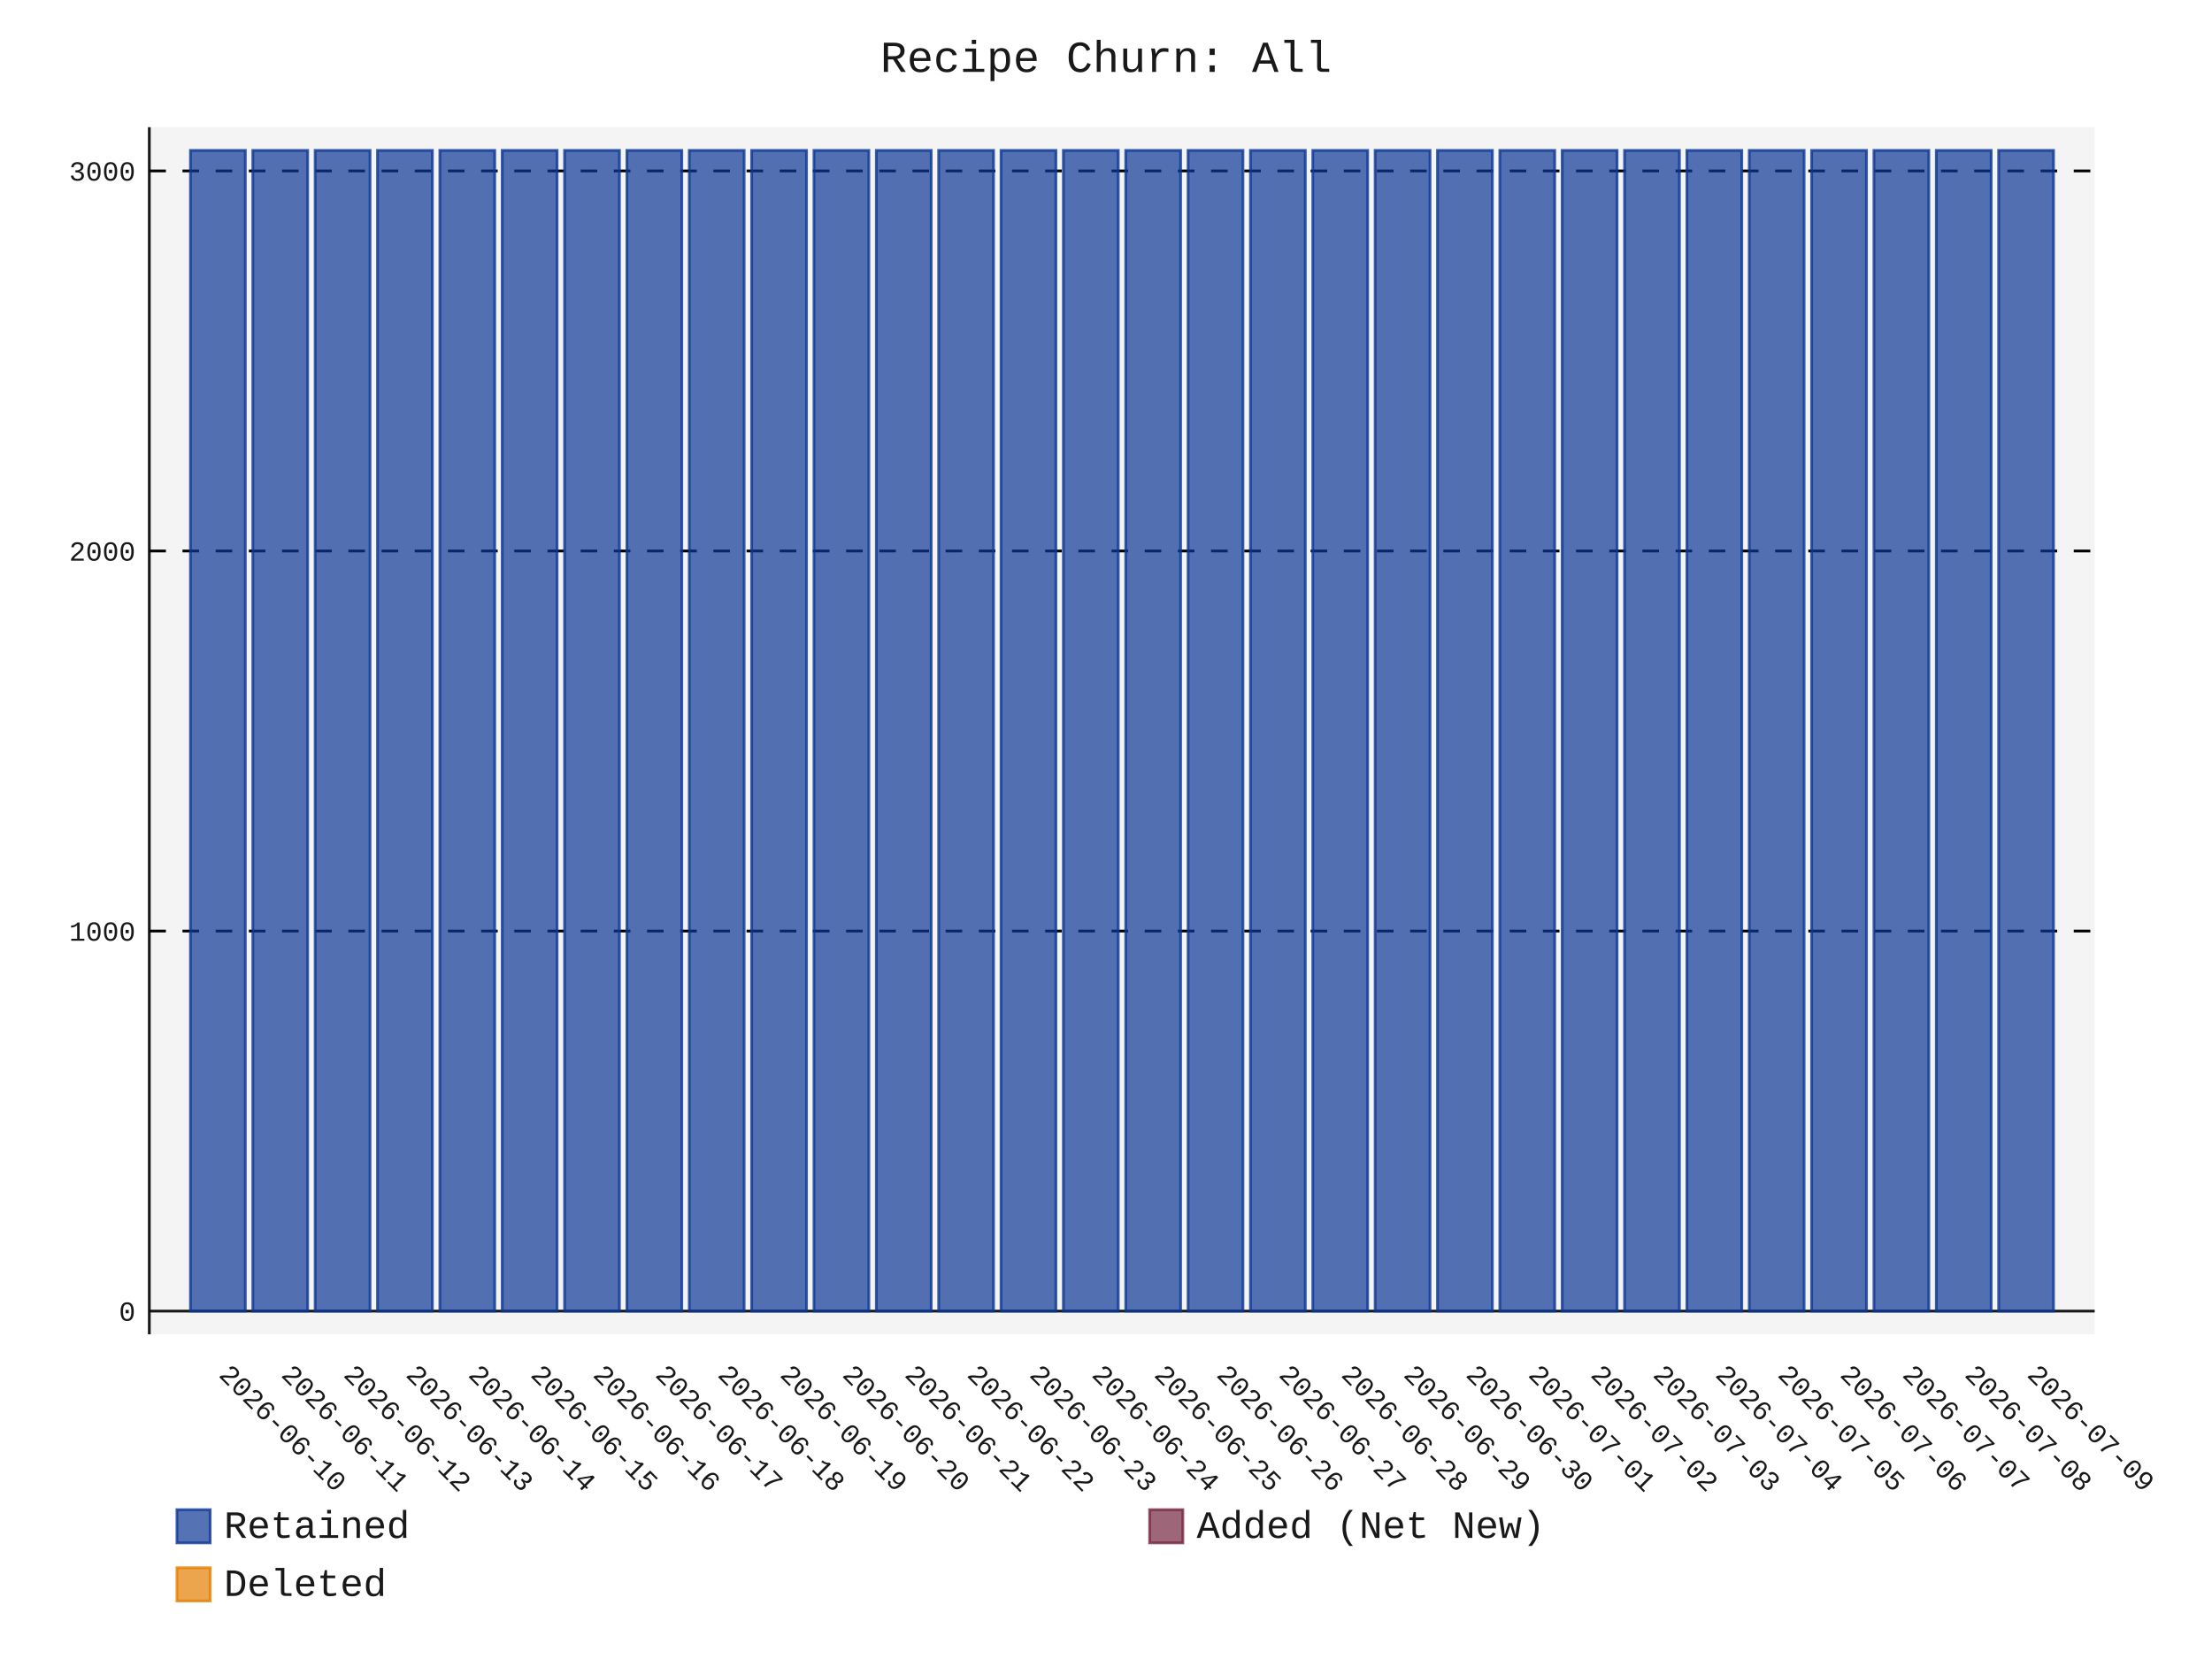
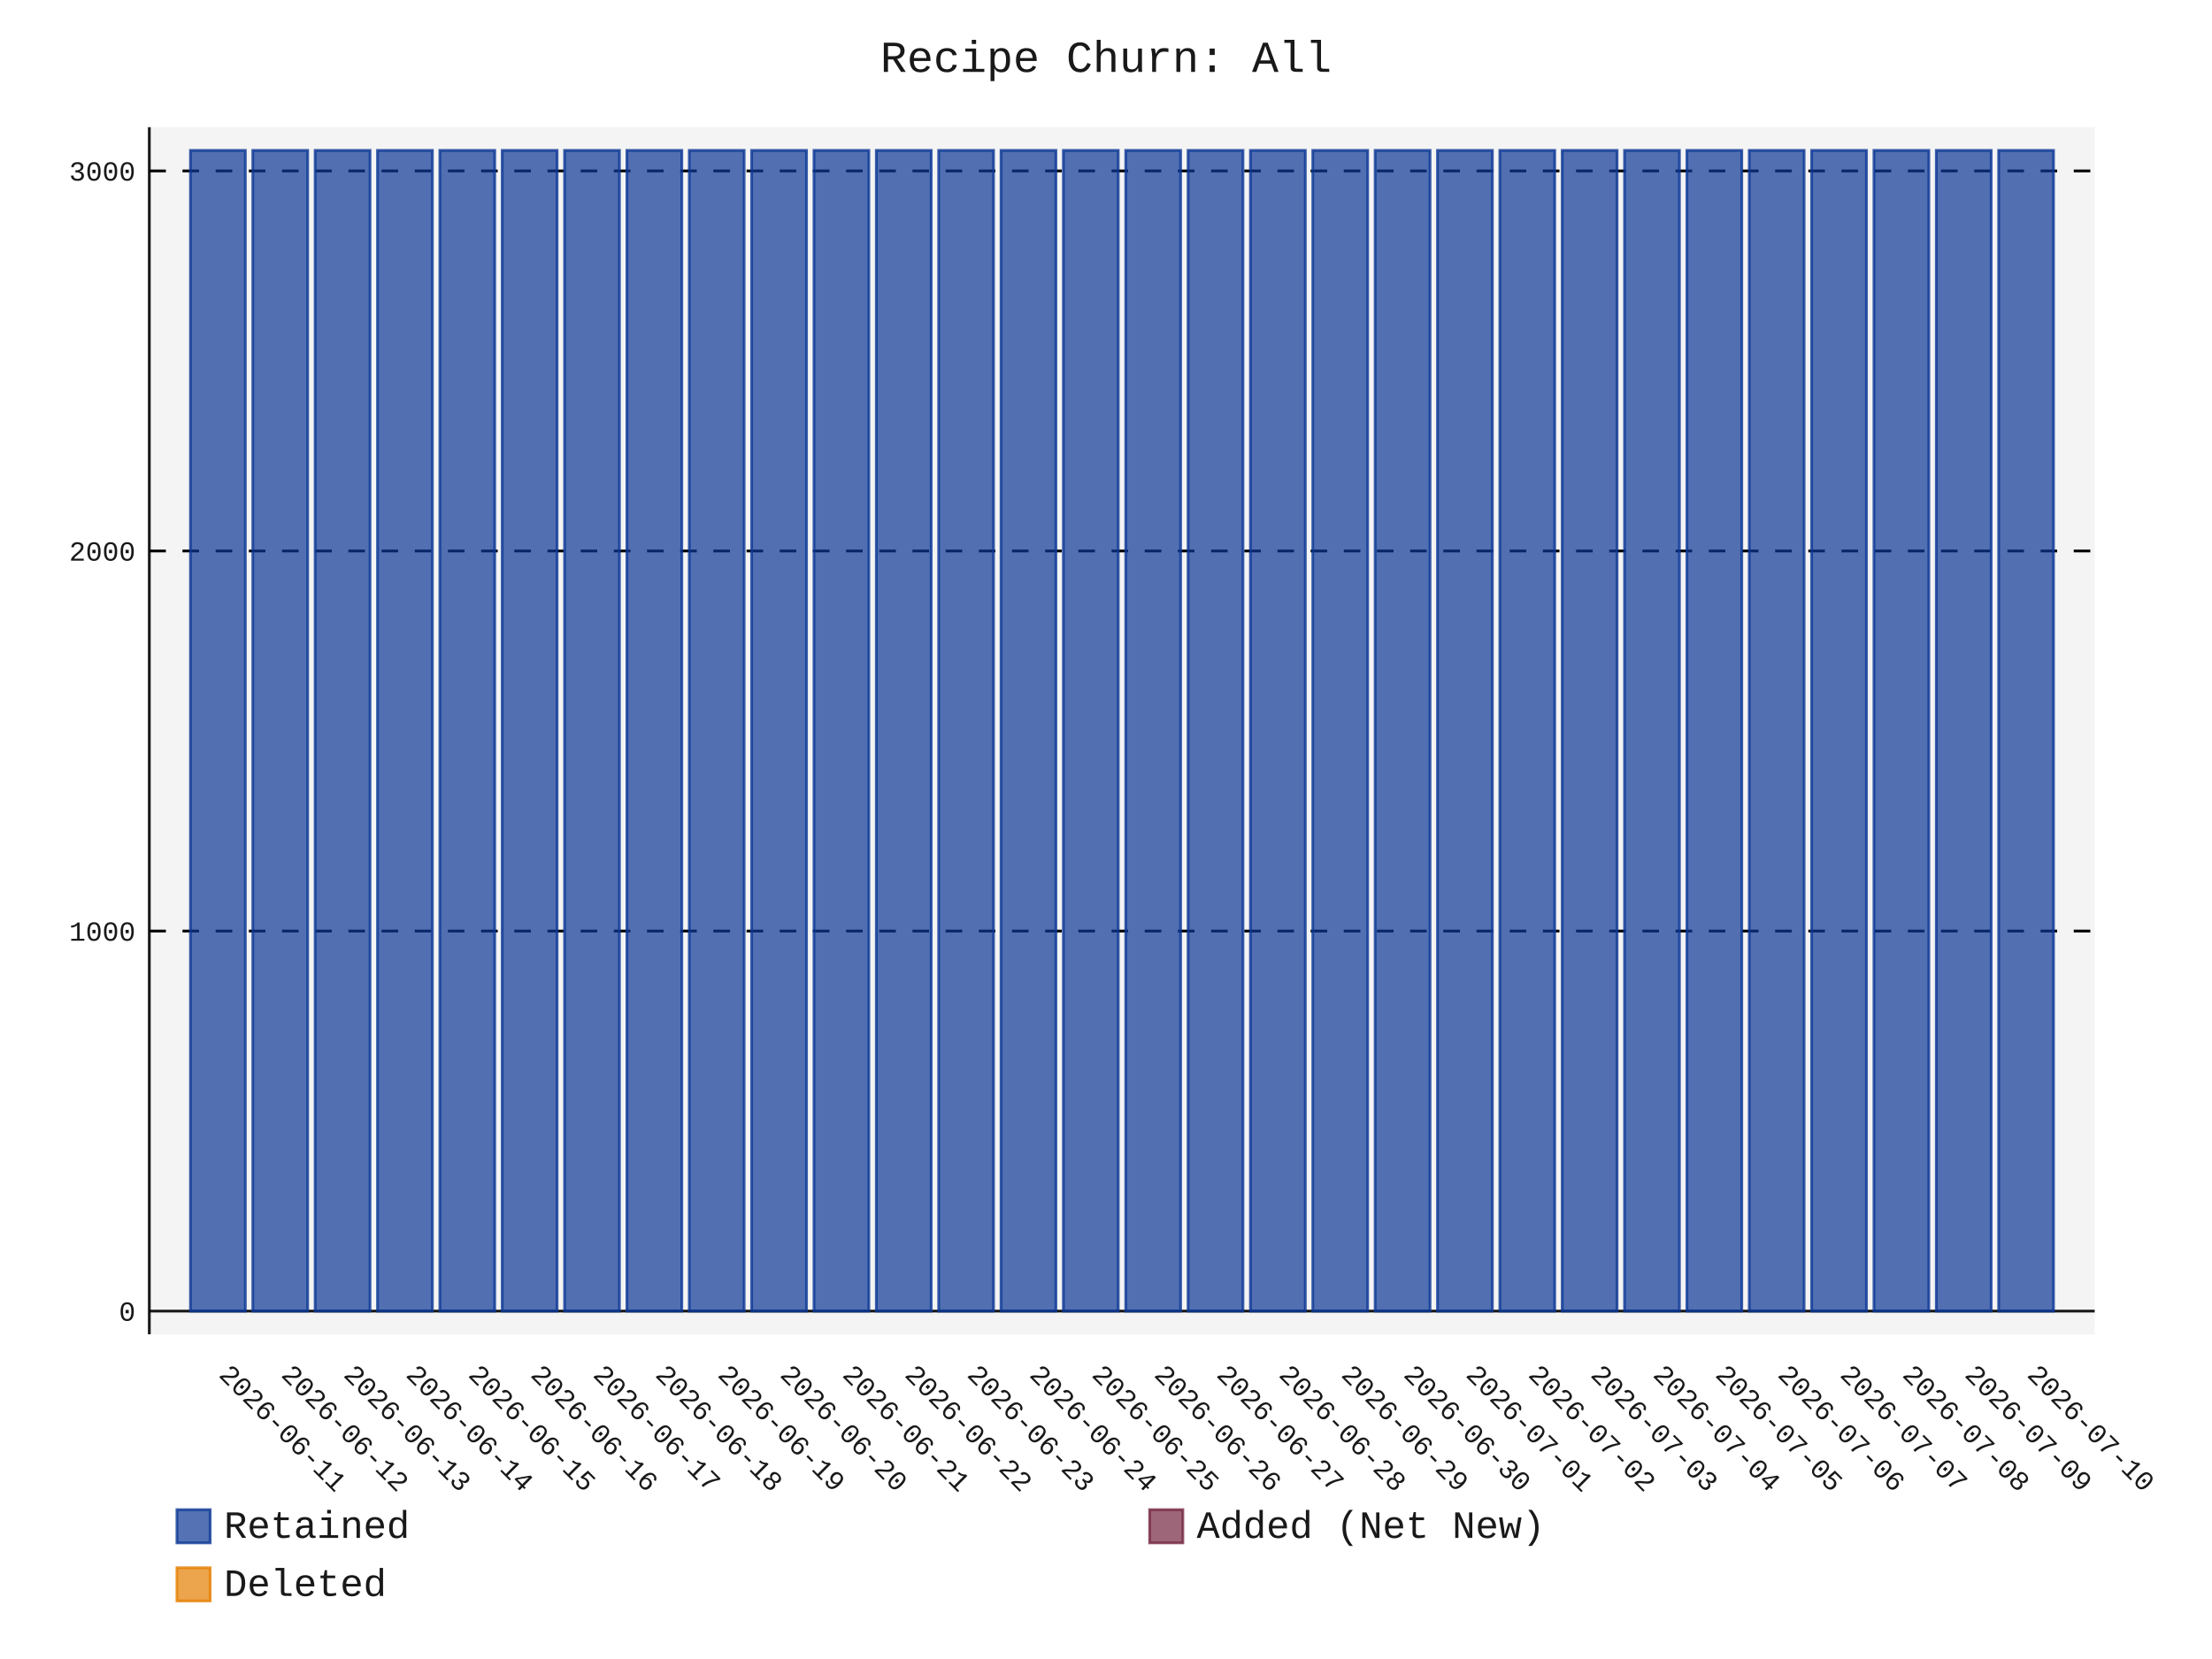
- <svg xmlns="http://www.w3.org/2000/svg" id="chart-15c62dc0-e4ac-41a1-ad60-4f2ec1e19915" class="pygal-chart" viewBox="0 0 800 600">
+ <svg xmlns="http://www.w3.org/2000/svg" id="chart-0c7524d2-9796-4a9b-b0c4-168e009d9f4a" class="pygal-chart" viewBox="0 0 800 600">
  <defs>
-     <style type="text/css">#chart-15c62dc0-e4ac-41a1-ad60-4f2ec1e19915{-webkit-user-select:none;-webkit-font-smoothing:antialiased;font-family:Consolas,"Liberation Mono",Menlo,Courier,monospace}#chart-15c62dc0-e4ac-41a1-ad60-4f2ec1e19915 .title{font-family:Consolas,"Liberation Mono",Menlo,Courier,monospace;font-size:16px}#chart-15c62dc0-e4ac-41a1-ad60-4f2ec1e19915 .legends .legend text{font-family:Consolas,"Liberation Mono",Menlo,Courier,monospace;font-size:14px}#chart-15c62dc0-e4ac-41a1-ad60-4f2ec1e19915 .axis text{font-family:Consolas,"Liberation Mono",Menlo,Courier,monospace;font-size:10px}#chart-15c62dc0-e4ac-41a1-ad60-4f2ec1e19915 .axis text.major{font-family:Consolas,"Liberation Mono",Menlo,Courier,monospace;font-size:10px}#chart-15c62dc0-e4ac-41a1-ad60-4f2ec1e19915 .text-overlay text.value{font-family:Consolas,"Liberation Mono",Menlo,Courier,monospace;font-size:16px}#chart-15c62dc0-e4ac-41a1-ad60-4f2ec1e19915 .text-overlay text.label{font-family:Consolas,"Liberation Mono",Menlo,Courier,monospace;font-size:10px}#chart-15c62dc0-e4ac-41a1-ad60-4f2ec1e19915 .tooltip{font-family:Consolas,"Liberation Mono",Menlo,Courier,monospace;font-size:14px}#chart-15c62dc0-e4ac-41a1-ad60-4f2ec1e19915 text.no_data{font-family:Consolas,"Liberation Mono",Menlo,Courier,monospace;font-size:64px}
- #chart-15c62dc0-e4ac-41a1-ad60-4f2ec1e19915{background-color:transparent}#chart-15c62dc0-e4ac-41a1-ad60-4f2ec1e19915 path,#chart-15c62dc0-e4ac-41a1-ad60-4f2ec1e19915 line,#chart-15c62dc0-e4ac-41a1-ad60-4f2ec1e19915 rect,#chart-15c62dc0-e4ac-41a1-ad60-4f2ec1e19915 circle{-webkit-transition:150ms;-moz-transition:150ms;transition:150ms}#chart-15c62dc0-e4ac-41a1-ad60-4f2ec1e19915 .graph &gt; .background{fill:transparent}#chart-15c62dc0-e4ac-41a1-ad60-4f2ec1e19915 .plot &gt; .background{fill:rgba(240,240,240,0.7)}#chart-15c62dc0-e4ac-41a1-ad60-4f2ec1e19915 .graph{fill:rgba(0,0,0,0.9)}#chart-15c62dc0-e4ac-41a1-ad60-4f2ec1e19915 text.no_data{fill:rgba(0,0,0,0.9)}#chart-15c62dc0-e4ac-41a1-ad60-4f2ec1e19915 .title{fill:rgba(0,0,0,0.9)}#chart-15c62dc0-e4ac-41a1-ad60-4f2ec1e19915 .legends .legend text{fill:rgba(0,0,0,0.9)}#chart-15c62dc0-e4ac-41a1-ad60-4f2ec1e19915 .legends .legend:hover text{fill:rgba(0,0,0,0.9)}#chart-15c62dc0-e4ac-41a1-ad60-4f2ec1e19915 .axis .line{stroke:rgba(0,0,0,0.9)}#chart-15c62dc0-e4ac-41a1-ad60-4f2ec1e19915 .axis .guide.line{stroke:rgba(0,0,0,0.5)}#chart-15c62dc0-e4ac-41a1-ad60-4f2ec1e19915 .axis .major.line{stroke:rgba(0,0,0,0.9)}#chart-15c62dc0-e4ac-41a1-ad60-4f2ec1e19915 .axis text.major{fill:rgba(0,0,0,0.9)}#chart-15c62dc0-e4ac-41a1-ad60-4f2ec1e19915 .axis.y .guides:hover .guide.line,#chart-15c62dc0-e4ac-41a1-ad60-4f2ec1e19915 .line-graph .axis.x .guides:hover .guide.line,#chart-15c62dc0-e4ac-41a1-ad60-4f2ec1e19915 .stackedline-graph .axis.x .guides:hover .guide.line,#chart-15c62dc0-e4ac-41a1-ad60-4f2ec1e19915 .xy-graph .axis.x .guides:hover .guide.line{stroke:rgba(0,0,0,0.9)}#chart-15c62dc0-e4ac-41a1-ad60-4f2ec1e19915 .axis .guides:hover text{fill:rgba(0,0,0,0.9)}#chart-15c62dc0-e4ac-41a1-ad60-4f2ec1e19915 .reactive{fill-opacity:.7;stroke-opacity:.8;stroke-width:1}#chart-15c62dc0-e4ac-41a1-ad60-4f2ec1e19915 .ci{stroke:rgba(0,0,0,0.9)}#chart-15c62dc0-e4ac-41a1-ad60-4f2ec1e19915 .reactive.active,#chart-15c62dc0-e4ac-41a1-ad60-4f2ec1e19915 .active .reactive{fill-opacity:.8;stroke-opacity:.9;stroke-width:4}#chart-15c62dc0-e4ac-41a1-ad60-4f2ec1e19915 .ci .reactive.active{stroke-width:1.5}#chart-15c62dc0-e4ac-41a1-ad60-4f2ec1e19915 .series text{fill:rgba(0,0,0,0.9)}#chart-15c62dc0-e4ac-41a1-ad60-4f2ec1e19915 .tooltip rect{fill:rgba(240,240,240,0.7);stroke:rgba(0,0,0,0.9);-webkit-transition:opacity 150ms;-moz-transition:opacity 150ms;transition:opacity 150ms}#chart-15c62dc0-e4ac-41a1-ad60-4f2ec1e19915 .tooltip .label{fill:rgba(0,0,0,0.9)}#chart-15c62dc0-e4ac-41a1-ad60-4f2ec1e19915 .tooltip .label{fill:rgba(0,0,0,0.9)}#chart-15c62dc0-e4ac-41a1-ad60-4f2ec1e19915 .tooltip .legend{font-size:.8em;fill:rgba(0,0,0,0.5)}#chart-15c62dc0-e4ac-41a1-ad60-4f2ec1e19915 .tooltip .x_label{font-size:.6em;fill:rgba(0,0,0,0.9)}#chart-15c62dc0-e4ac-41a1-ad60-4f2ec1e19915 .tooltip .xlink{font-size:.5em;text-decoration:underline}#chart-15c62dc0-e4ac-41a1-ad60-4f2ec1e19915 .tooltip .value{font-size:1.5em}#chart-15c62dc0-e4ac-41a1-ad60-4f2ec1e19915 .bound{font-size:.5em}#chart-15c62dc0-e4ac-41a1-ad60-4f2ec1e19915 .max-value{font-size:.75em;fill:rgba(0,0,0,0.5)}#chart-15c62dc0-e4ac-41a1-ad60-4f2ec1e19915 .map-element{fill:rgba(240,240,240,0.7);stroke:rgba(0,0,0,0.5) !important}#chart-15c62dc0-e4ac-41a1-ad60-4f2ec1e19915 .map-element .reactive{fill-opacity:inherit;stroke-opacity:inherit}#chart-15c62dc0-e4ac-41a1-ad60-4f2ec1e19915 .color-0,#chart-15c62dc0-e4ac-41a1-ad60-4f2ec1e19915 .color-0 a:visited{stroke:rgb(12,55,149);fill:rgb(12,55,149)}#chart-15c62dc0-e4ac-41a1-ad60-4f2ec1e19915 .color-1,#chart-15c62dc0-e4ac-41a1-ad60-4f2ec1e19915 .color-1 a:visited{stroke:rgb(117,38,65);fill:rgb(117,38,65)}#chart-15c62dc0-e4ac-41a1-ad60-4f2ec1e19915 .color-2,#chart-15c62dc0-e4ac-41a1-ad60-4f2ec1e19915 .color-2 a:visited{stroke:rgb(228,127,0);fill:rgb(228,127,0)}#chart-15c62dc0-e4ac-41a1-ad60-4f2ec1e19915 .text-overlay .color-0 text{fill:black}#chart-15c62dc0-e4ac-41a1-ad60-4f2ec1e19915 .text-overlay .color-1 text{fill:black}#chart-15c62dc0-e4ac-41a1-ad60-4f2ec1e19915 .text-overlay .color-2 text{fill:black}
- #chart-15c62dc0-e4ac-41a1-ad60-4f2ec1e19915 text.no_data{text-anchor:middle}#chart-15c62dc0-e4ac-41a1-ad60-4f2ec1e19915 .guide.line{fill:none}#chart-15c62dc0-e4ac-41a1-ad60-4f2ec1e19915 .centered{text-anchor:middle}#chart-15c62dc0-e4ac-41a1-ad60-4f2ec1e19915 .title{text-anchor:middle}#chart-15c62dc0-e4ac-41a1-ad60-4f2ec1e19915 .legends .legend text{fill-opacity:1}#chart-15c62dc0-e4ac-41a1-ad60-4f2ec1e19915 .axis.x text{text-anchor:middle}#chart-15c62dc0-e4ac-41a1-ad60-4f2ec1e19915 .axis.x:not(.web) text[transform]{text-anchor:start}#chart-15c62dc0-e4ac-41a1-ad60-4f2ec1e19915 .axis.x:not(.web) text[transform].backwards{text-anchor:end}#chart-15c62dc0-e4ac-41a1-ad60-4f2ec1e19915 .axis.y text{text-anchor:end}#chart-15c62dc0-e4ac-41a1-ad60-4f2ec1e19915 .axis.y text[transform].backwards{text-anchor:start}#chart-15c62dc0-e4ac-41a1-ad60-4f2ec1e19915 .axis.y2 text{text-anchor:start}#chart-15c62dc0-e4ac-41a1-ad60-4f2ec1e19915 .axis.y2 text[transform].backwards{text-anchor:end}#chart-15c62dc0-e4ac-41a1-ad60-4f2ec1e19915 .axis .guide.line{stroke-dasharray:4,4;stroke:black}#chart-15c62dc0-e4ac-41a1-ad60-4f2ec1e19915 .axis .major.guide.line{stroke-dasharray:6,6;stroke:black}#chart-15c62dc0-e4ac-41a1-ad60-4f2ec1e19915 .horizontal .axis.y .guide.line,#chart-15c62dc0-e4ac-41a1-ad60-4f2ec1e19915 .horizontal .axis.y2 .guide.line,#chart-15c62dc0-e4ac-41a1-ad60-4f2ec1e19915 .vertical .axis.x .guide.line{opacity:0}#chart-15c62dc0-e4ac-41a1-ad60-4f2ec1e19915 .horizontal .axis.always_show .guide.line,#chart-15c62dc0-e4ac-41a1-ad60-4f2ec1e19915 .vertical .axis.always_show .guide.line{opacity:1 !important}#chart-15c62dc0-e4ac-41a1-ad60-4f2ec1e19915 .axis.y .guides:hover .guide.line,#chart-15c62dc0-e4ac-41a1-ad60-4f2ec1e19915 .axis.y2 .guides:hover .guide.line,#chart-15c62dc0-e4ac-41a1-ad60-4f2ec1e19915 .axis.x .guides:hover .guide.line{opacity:1}#chart-15c62dc0-e4ac-41a1-ad60-4f2ec1e19915 .axis .guides:hover text{opacity:1}#chart-15c62dc0-e4ac-41a1-ad60-4f2ec1e19915 .nofill{fill:none}#chart-15c62dc0-e4ac-41a1-ad60-4f2ec1e19915 .subtle-fill{fill-opacity:.2}#chart-15c62dc0-e4ac-41a1-ad60-4f2ec1e19915 .dot{stroke-width:1px;fill-opacity:1;stroke-opacity:1}#chart-15c62dc0-e4ac-41a1-ad60-4f2ec1e19915 .dot.active{stroke-width:5px}#chart-15c62dc0-e4ac-41a1-ad60-4f2ec1e19915 .dot.negative{fill:transparent}#chart-15c62dc0-e4ac-41a1-ad60-4f2ec1e19915 text,#chart-15c62dc0-e4ac-41a1-ad60-4f2ec1e19915 tspan{stroke:none !important}#chart-15c62dc0-e4ac-41a1-ad60-4f2ec1e19915 .series text.active{opacity:1}#chart-15c62dc0-e4ac-41a1-ad60-4f2ec1e19915 .tooltip rect{fill-opacity:.95;stroke-width:.5}#chart-15c62dc0-e4ac-41a1-ad60-4f2ec1e19915 .tooltip text{fill-opacity:1}#chart-15c62dc0-e4ac-41a1-ad60-4f2ec1e19915 .showable{visibility:hidden}#chart-15c62dc0-e4ac-41a1-ad60-4f2ec1e19915 .showable.shown{visibility:visible}#chart-15c62dc0-e4ac-41a1-ad60-4f2ec1e19915 .gauge-background{fill:rgba(229,229,229,1);stroke:none}#chart-15c62dc0-e4ac-41a1-ad60-4f2ec1e19915 .bg-lines{stroke:transparent;stroke-width:2px}</style>
+     <style type="text/css">#chart-0c7524d2-9796-4a9b-b0c4-168e009d9f4a{-webkit-user-select:none;-webkit-font-smoothing:antialiased;font-family:Consolas,"Liberation Mono",Menlo,Courier,monospace}#chart-0c7524d2-9796-4a9b-b0c4-168e009d9f4a .title{font-family:Consolas,"Liberation Mono",Menlo,Courier,monospace;font-size:16px}#chart-0c7524d2-9796-4a9b-b0c4-168e009d9f4a .legends .legend text{font-family:Consolas,"Liberation Mono",Menlo,Courier,monospace;font-size:14px}#chart-0c7524d2-9796-4a9b-b0c4-168e009d9f4a .axis text{font-family:Consolas,"Liberation Mono",Menlo,Courier,monospace;font-size:10px}#chart-0c7524d2-9796-4a9b-b0c4-168e009d9f4a .axis text.major{font-family:Consolas,"Liberation Mono",Menlo,Courier,monospace;font-size:10px}#chart-0c7524d2-9796-4a9b-b0c4-168e009d9f4a .text-overlay text.value{font-family:Consolas,"Liberation Mono",Menlo,Courier,monospace;font-size:16px}#chart-0c7524d2-9796-4a9b-b0c4-168e009d9f4a .text-overlay text.label{font-family:Consolas,"Liberation Mono",Menlo,Courier,monospace;font-size:10px}#chart-0c7524d2-9796-4a9b-b0c4-168e009d9f4a .tooltip{font-family:Consolas,"Liberation Mono",Menlo,Courier,monospace;font-size:14px}#chart-0c7524d2-9796-4a9b-b0c4-168e009d9f4a text.no_data{font-family:Consolas,"Liberation Mono",Menlo,Courier,monospace;font-size:64px}
+ #chart-0c7524d2-9796-4a9b-b0c4-168e009d9f4a{background-color:transparent}#chart-0c7524d2-9796-4a9b-b0c4-168e009d9f4a path,#chart-0c7524d2-9796-4a9b-b0c4-168e009d9f4a line,#chart-0c7524d2-9796-4a9b-b0c4-168e009d9f4a rect,#chart-0c7524d2-9796-4a9b-b0c4-168e009d9f4a circle{-webkit-transition:150ms;-moz-transition:150ms;transition:150ms}#chart-0c7524d2-9796-4a9b-b0c4-168e009d9f4a .graph &gt; .background{fill:transparent}#chart-0c7524d2-9796-4a9b-b0c4-168e009d9f4a .plot &gt; .background{fill:rgba(240,240,240,0.7)}#chart-0c7524d2-9796-4a9b-b0c4-168e009d9f4a .graph{fill:rgba(0,0,0,0.9)}#chart-0c7524d2-9796-4a9b-b0c4-168e009d9f4a text.no_data{fill:rgba(0,0,0,0.9)}#chart-0c7524d2-9796-4a9b-b0c4-168e009d9f4a .title{fill:rgba(0,0,0,0.9)}#chart-0c7524d2-9796-4a9b-b0c4-168e009d9f4a .legends .legend text{fill:rgba(0,0,0,0.9)}#chart-0c7524d2-9796-4a9b-b0c4-168e009d9f4a .legends .legend:hover text{fill:rgba(0,0,0,0.9)}#chart-0c7524d2-9796-4a9b-b0c4-168e009d9f4a .axis .line{stroke:rgba(0,0,0,0.9)}#chart-0c7524d2-9796-4a9b-b0c4-168e009d9f4a .axis .guide.line{stroke:rgba(0,0,0,0.5)}#chart-0c7524d2-9796-4a9b-b0c4-168e009d9f4a .axis .major.line{stroke:rgba(0,0,0,0.9)}#chart-0c7524d2-9796-4a9b-b0c4-168e009d9f4a .axis text.major{fill:rgba(0,0,0,0.9)}#chart-0c7524d2-9796-4a9b-b0c4-168e009d9f4a .axis.y .guides:hover .guide.line,#chart-0c7524d2-9796-4a9b-b0c4-168e009d9f4a .line-graph .axis.x .guides:hover .guide.line,#chart-0c7524d2-9796-4a9b-b0c4-168e009d9f4a .stackedline-graph .axis.x .guides:hover .guide.line,#chart-0c7524d2-9796-4a9b-b0c4-168e009d9f4a .xy-graph .axis.x .guides:hover .guide.line{stroke:rgba(0,0,0,0.9)}#chart-0c7524d2-9796-4a9b-b0c4-168e009d9f4a .axis .guides:hover text{fill:rgba(0,0,0,0.9)}#chart-0c7524d2-9796-4a9b-b0c4-168e009d9f4a .reactive{fill-opacity:.7;stroke-opacity:.8;stroke-width:1}#chart-0c7524d2-9796-4a9b-b0c4-168e009d9f4a .ci{stroke:rgba(0,0,0,0.9)}#chart-0c7524d2-9796-4a9b-b0c4-168e009d9f4a .reactive.active,#chart-0c7524d2-9796-4a9b-b0c4-168e009d9f4a .active .reactive{fill-opacity:.8;stroke-opacity:.9;stroke-width:4}#chart-0c7524d2-9796-4a9b-b0c4-168e009d9f4a .ci .reactive.active{stroke-width:1.5}#chart-0c7524d2-9796-4a9b-b0c4-168e009d9f4a .series text{fill:rgba(0,0,0,0.9)}#chart-0c7524d2-9796-4a9b-b0c4-168e009d9f4a .tooltip rect{fill:rgba(240,240,240,0.7);stroke:rgba(0,0,0,0.9);-webkit-transition:opacity 150ms;-moz-transition:opacity 150ms;transition:opacity 150ms}#chart-0c7524d2-9796-4a9b-b0c4-168e009d9f4a .tooltip .label{fill:rgba(0,0,0,0.9)}#chart-0c7524d2-9796-4a9b-b0c4-168e009d9f4a .tooltip .label{fill:rgba(0,0,0,0.9)}#chart-0c7524d2-9796-4a9b-b0c4-168e009d9f4a .tooltip .legend{font-size:.8em;fill:rgba(0,0,0,0.5)}#chart-0c7524d2-9796-4a9b-b0c4-168e009d9f4a .tooltip .x_label{font-size:.6em;fill:rgba(0,0,0,0.9)}#chart-0c7524d2-9796-4a9b-b0c4-168e009d9f4a .tooltip .xlink{font-size:.5em;text-decoration:underline}#chart-0c7524d2-9796-4a9b-b0c4-168e009d9f4a .tooltip .value{font-size:1.5em}#chart-0c7524d2-9796-4a9b-b0c4-168e009d9f4a .bound{font-size:.5em}#chart-0c7524d2-9796-4a9b-b0c4-168e009d9f4a .max-value{font-size:.75em;fill:rgba(0,0,0,0.5)}#chart-0c7524d2-9796-4a9b-b0c4-168e009d9f4a .map-element{fill:rgba(240,240,240,0.7);stroke:rgba(0,0,0,0.5) !important}#chart-0c7524d2-9796-4a9b-b0c4-168e009d9f4a .map-element .reactive{fill-opacity:inherit;stroke-opacity:inherit}#chart-0c7524d2-9796-4a9b-b0c4-168e009d9f4a .color-0,#chart-0c7524d2-9796-4a9b-b0c4-168e009d9f4a .color-0 a:visited{stroke:rgb(12,55,149);fill:rgb(12,55,149)}#chart-0c7524d2-9796-4a9b-b0c4-168e009d9f4a .color-1,#chart-0c7524d2-9796-4a9b-b0c4-168e009d9f4a .color-1 a:visited{stroke:rgb(117,38,65);fill:rgb(117,38,65)}#chart-0c7524d2-9796-4a9b-b0c4-168e009d9f4a .color-2,#chart-0c7524d2-9796-4a9b-b0c4-168e009d9f4a .color-2 a:visited{stroke:rgb(228,127,0);fill:rgb(228,127,0)}#chart-0c7524d2-9796-4a9b-b0c4-168e009d9f4a .text-overlay .color-0 text{fill:black}#chart-0c7524d2-9796-4a9b-b0c4-168e009d9f4a .text-overlay .color-1 text{fill:black}#chart-0c7524d2-9796-4a9b-b0c4-168e009d9f4a .text-overlay .color-2 text{fill:black}
+ #chart-0c7524d2-9796-4a9b-b0c4-168e009d9f4a text.no_data{text-anchor:middle}#chart-0c7524d2-9796-4a9b-b0c4-168e009d9f4a .guide.line{fill:none}#chart-0c7524d2-9796-4a9b-b0c4-168e009d9f4a .centered{text-anchor:middle}#chart-0c7524d2-9796-4a9b-b0c4-168e009d9f4a .title{text-anchor:middle}#chart-0c7524d2-9796-4a9b-b0c4-168e009d9f4a .legends .legend text{fill-opacity:1}#chart-0c7524d2-9796-4a9b-b0c4-168e009d9f4a .axis.x text{text-anchor:middle}#chart-0c7524d2-9796-4a9b-b0c4-168e009d9f4a .axis.x:not(.web) text[transform]{text-anchor:start}#chart-0c7524d2-9796-4a9b-b0c4-168e009d9f4a .axis.x:not(.web) text[transform].backwards{text-anchor:end}#chart-0c7524d2-9796-4a9b-b0c4-168e009d9f4a .axis.y text{text-anchor:end}#chart-0c7524d2-9796-4a9b-b0c4-168e009d9f4a .axis.y text[transform].backwards{text-anchor:start}#chart-0c7524d2-9796-4a9b-b0c4-168e009d9f4a .axis.y2 text{text-anchor:start}#chart-0c7524d2-9796-4a9b-b0c4-168e009d9f4a .axis.y2 text[transform].backwards{text-anchor:end}#chart-0c7524d2-9796-4a9b-b0c4-168e009d9f4a .axis .guide.line{stroke-dasharray:4,4;stroke:black}#chart-0c7524d2-9796-4a9b-b0c4-168e009d9f4a .axis .major.guide.line{stroke-dasharray:6,6;stroke:black}#chart-0c7524d2-9796-4a9b-b0c4-168e009d9f4a .horizontal .axis.y .guide.line,#chart-0c7524d2-9796-4a9b-b0c4-168e009d9f4a .horizontal .axis.y2 .guide.line,#chart-0c7524d2-9796-4a9b-b0c4-168e009d9f4a .vertical .axis.x .guide.line{opacity:0}#chart-0c7524d2-9796-4a9b-b0c4-168e009d9f4a .horizontal .axis.always_show .guide.line,#chart-0c7524d2-9796-4a9b-b0c4-168e009d9f4a .vertical .axis.always_show .guide.line{opacity:1 !important}#chart-0c7524d2-9796-4a9b-b0c4-168e009d9f4a .axis.y .guides:hover .guide.line,#chart-0c7524d2-9796-4a9b-b0c4-168e009d9f4a .axis.y2 .guides:hover .guide.line,#chart-0c7524d2-9796-4a9b-b0c4-168e009d9f4a .axis.x .guides:hover .guide.line{opacity:1}#chart-0c7524d2-9796-4a9b-b0c4-168e009d9f4a .axis .guides:hover text{opacity:1}#chart-0c7524d2-9796-4a9b-b0c4-168e009d9f4a .nofill{fill:none}#chart-0c7524d2-9796-4a9b-b0c4-168e009d9f4a .subtle-fill{fill-opacity:.2}#chart-0c7524d2-9796-4a9b-b0c4-168e009d9f4a .dot{stroke-width:1px;fill-opacity:1;stroke-opacity:1}#chart-0c7524d2-9796-4a9b-b0c4-168e009d9f4a .dot.active{stroke-width:5px}#chart-0c7524d2-9796-4a9b-b0c4-168e009d9f4a .dot.negative{fill:transparent}#chart-0c7524d2-9796-4a9b-b0c4-168e009d9f4a text,#chart-0c7524d2-9796-4a9b-b0c4-168e009d9f4a tspan{stroke:none !important}#chart-0c7524d2-9796-4a9b-b0c4-168e009d9f4a .series text.active{opacity:1}#chart-0c7524d2-9796-4a9b-b0c4-168e009d9f4a .tooltip rect{fill-opacity:.95;stroke-width:.5}#chart-0c7524d2-9796-4a9b-b0c4-168e009d9f4a .tooltip text{fill-opacity:1}#chart-0c7524d2-9796-4a9b-b0c4-168e009d9f4a .showable{visibility:hidden}#chart-0c7524d2-9796-4a9b-b0c4-168e009d9f4a .showable.shown{visibility:visible}#chart-0c7524d2-9796-4a9b-b0c4-168e009d9f4a .gauge-background{fill:rgba(229,229,229,1);stroke:none}#chart-0c7524d2-9796-4a9b-b0c4-168e009d9f4a .bg-lines{stroke:transparent;stroke-width:2px}</style>
  </defs>
  <g class="graph stackedbar-graph vertical">
    <rect x="0" y="0" width="800" height="600" class="background" />
    <g transform="translate(54, 46)" class="plot">
      <rect x="0" y="0" width="703.574" height="436.574" class="background" />
      <g class="axis y always_show">
        <g class="guides">
          <path d="M0 428.178 h703.574" class="axis major line" />
          <text x="-5" y="431.678" class="major">0</text>
        </g>
        <g class="guides">
          <path d="M0 290.725 h703.574" class="major guide line" />
          <text x="-5" y="294.225" class="major">1000</text>
        </g>
        <g class="guides">
          <path d="M0 153.271 h703.574" class="major guide line" />
          <text x="-5" y="156.771" class="major">2000</text>
        </g>
        <g class="guides">
          <path d="M0 15.818 h703.574" class="major guide line" />
          <text x="-5" y="19.318" class="major">3000</text>
        </g>
      </g>
      <g class="axis x">
        <path d="M0 0 v436.574" class="line" />
        <g class="guides">
          <path d="M24.805 0 v436.574" class="guide line" />
-           <text x="24.805" y="451.574" class="" transform="rotate(45 24.80548 451.5736)">2026-06-10</text>
+           <text x="24.805" y="451.574" class="" transform="rotate(45 24.80548 451.5736)">2026-06-11</text>
        </g>
        <g class="guides">
          <path d="M47.356 0 v436.574" class="guide line" />
-           <text x="47.356" y="451.574" class="" transform="rotate(45 47.35592 451.5736)">2026-06-11</text>
+           <text x="47.356" y="451.574" class="" transform="rotate(45 47.35592 451.5736)">2026-06-12</text>
        </g>
        <g class="guides">
          <path d="M69.906 0 v436.574" class="guide line" />
-           <text x="69.906" y="451.574" class="" transform="rotate(45 69.90635 451.5736)">2026-06-12</text>
+           <text x="69.906" y="451.574" class="" transform="rotate(45 69.90635 451.5736)">2026-06-13</text>
        </g>
        <g class="guides">
          <path d="M92.457 0 v436.574" class="guide line" />
-           <text x="92.457" y="451.574" class="" transform="rotate(45 92.45679 451.5736)">2026-06-13</text>
+           <text x="92.457" y="451.574" class="" transform="rotate(45 92.45679 451.5736)">2026-06-14</text>
        </g>
        <g class="guides">
          <path d="M115.007 0 v436.574" class="guide line" />
-           <text x="115.007" y="451.574" class="" transform="rotate(45 115.0072 451.5736)">2026-06-14</text>
+           <text x="115.007" y="451.574" class="" transform="rotate(45 115.0072 451.5736)">2026-06-15</text>
        </g>
        <g class="guides">
          <path d="M137.558 0 v436.574" class="guide line" />
-           <text x="137.558" y="451.574" class="" transform="rotate(45 137.5577 451.5736)">2026-06-15</text>
+           <text x="137.558" y="451.574" class="" transform="rotate(45 137.5577 451.5736)">2026-06-16</text>
        </g>
        <g class="guides">
          <path d="M160.108 0 v436.574" class="guide line" />
-           <text x="160.108" y="451.574" class="" transform="rotate(45 160.1081 451.5736)">2026-06-16</text>
+           <text x="160.108" y="451.574" class="" transform="rotate(45 160.1081 451.5736)">2026-06-17</text>
        </g>
        <g class="guides">
          <path d="M182.659 0 v436.574" class="guide line" />
-           <text x="182.659" y="451.574" class="" transform="rotate(45 182.6585 451.5736)">2026-06-17</text>
+           <text x="182.659" y="451.574" class="" transform="rotate(45 182.6585 451.5736)">2026-06-18</text>
        </g>
        <g class="guides">
          <path d="M205.209 0 v436.574" class="guide line" />
-           <text x="205.209" y="451.574" class="" transform="rotate(45 205.209 451.5736)">2026-06-18</text>
+           <text x="205.209" y="451.574" class="" transform="rotate(45 205.209 451.5736)">2026-06-19</text>
        </g>
        <g class="guides">
          <path d="M227.759 0 v436.574" class="guide line" />
-           <text x="227.759" y="451.574" class="" transform="rotate(45 227.7594 451.5736)">2026-06-19</text>
+           <text x="227.759" y="451.574" class="" transform="rotate(45 227.7594 451.5736)">2026-06-20</text>
        </g>
        <g class="guides">
          <path d="M250.31 0 v436.574" class="guide line" />
-           <text x="250.31" y="451.574" class="" transform="rotate(45 250.3098 451.5736)">2026-06-20</text>
+           <text x="250.31" y="451.574" class="" transform="rotate(45 250.3098 451.5736)">2026-06-21</text>
        </g>
        <g class="guides">
          <path d="M272.86 0 v436.574" class="guide line" />
-           <text x="272.86" y="451.574" class="" transform="rotate(45 272.8603 451.5736)">2026-06-21</text>
+           <text x="272.86" y="451.574" class="" transform="rotate(45 272.8603 451.5736)">2026-06-22</text>
        </g>
        <g class="guides">
          <path d="M295.411 0 v436.574" class="guide line" />
-           <text x="295.411" y="451.574" class="" transform="rotate(45 295.4107 451.5736)">2026-06-22</text>
+           <text x="295.411" y="451.574" class="" transform="rotate(45 295.4107 451.5736)">2026-06-23</text>
        </g>
        <g class="guides">
          <path d="M317.961 0 v436.574" class="guide line" />
-           <text x="317.961" y="451.574" class="" transform="rotate(45 317.9611 451.5736)">2026-06-23</text>
+           <text x="317.961" y="451.574" class="" transform="rotate(45 317.9611 451.5736)">2026-06-24</text>
        </g>
        <g class="guides">
          <path d="M340.512 0 v436.574" class="guide line" />
-           <text x="340.512" y="451.574" class="" transform="rotate(45 340.5116 451.5736)">2026-06-24</text>
+           <text x="340.512" y="451.574" class="" transform="rotate(45 340.5116 451.5736)">2026-06-25</text>
        </g>
        <g class="guides">
          <path d="M363.062 0 v436.574" class="guide line" />
-           <text x="363.062" y="451.574" class="" transform="rotate(45 363.062 451.5736)">2026-06-25</text>
+           <text x="363.062" y="451.574" class="" transform="rotate(45 363.062 451.5736)">2026-06-26</text>
        </g>
        <g class="guides">
          <path d="M385.612 0 v436.574" class="guide line" />
-           <text x="385.612" y="451.574" class="" transform="rotate(45 385.6125 451.5736)">2026-06-26</text>
+           <text x="385.612" y="451.574" class="" transform="rotate(45 385.6125 451.5736)">2026-06-27</text>
        </g>
        <g class="guides">
          <path d="M408.163 0 v436.574" class="guide line" />
-           <text x="408.163" y="451.574" class="" transform="rotate(45 408.1629 451.5736)">2026-06-27</text>
+           <text x="408.163" y="451.574" class="" transform="rotate(45 408.1629 451.5736)">2026-06-28</text>
        </g>
        <g class="guides">
          <path d="M430.713 0 v436.574" class="guide line" />
-           <text x="430.713" y="451.574" class="" transform="rotate(45 430.7133 451.5736)">2026-06-28</text>
+           <text x="430.713" y="451.574" class="" transform="rotate(45 430.7133 451.5736)">2026-06-29</text>
        </g>
        <g class="guides">
          <path d="M453.264 0 v436.574" class="guide line" />
-           <text x="453.264" y="451.574" class="" transform="rotate(45 453.2638 451.5736)">2026-06-29</text>
+           <text x="453.264" y="451.574" class="" transform="rotate(45 453.2638 451.5736)">2026-06-30</text>
        </g>
        <g class="guides">
          <path d="M475.814 0 v436.574" class="guide line" />
-           <text x="475.814" y="451.574" class="" transform="rotate(45 475.8142 451.5736)">2026-06-30</text>
+           <text x="475.814" y="451.574" class="" transform="rotate(45 475.8142 451.5736)">2026-07-01</text>
        </g>
        <g class="guides">
          <path d="M498.365 0 v436.574" class="guide line" />
-           <text x="498.365" y="451.574" class="" transform="rotate(45 498.3646 451.5736)">2026-07-01</text>
+           <text x="498.365" y="451.574" class="" transform="rotate(45 498.3646 451.5736)">2026-07-02</text>
        </g>
        <g class="guides">
          <path d="M520.915 0 v436.574" class="guide line" />
-           <text x="520.915" y="451.574" class="" transform="rotate(45 520.9151 451.5736)">2026-07-02</text>
+           <text x="520.915" y="451.574" class="" transform="rotate(45 520.9151 451.5736)">2026-07-03</text>
        </g>
        <g class="guides">
          <path d="M543.466 0 v436.574" class="guide line" />
-           <text x="543.465" y="451.574" class="" transform="rotate(45 543.4655 451.5736)">2026-07-03</text>
+           <text x="543.465" y="451.574" class="" transform="rotate(45 543.4655 451.5736)">2026-07-04</text>
        </g>
        <g class="guides">
          <path d="M566.016 0 v436.574" class="guide line" />
-           <text x="566.016" y="451.574" class="" transform="rotate(45 566.0159 451.5736)">2026-07-04</text>
+           <text x="566.016" y="451.574" class="" transform="rotate(45 566.0159 451.5736)">2026-07-05</text>
        </g>
        <g class="guides">
          <path d="M588.566 0 v436.574" class="guide line" />
-           <text x="588.566" y="451.574" class="" transform="rotate(45 588.5664 451.5736)">2026-07-05</text>
+           <text x="588.566" y="451.574" class="" transform="rotate(45 588.5664 451.5736)">2026-07-06</text>
        </g>
        <g class="guides">
          <path d="M611.117 0 v436.574" class="guide line" />
-           <text x="611.117" y="451.574" class="" transform="rotate(45 611.1168 451.5736)">2026-07-06</text>
+           <text x="611.117" y="451.574" class="" transform="rotate(45 611.1168 451.5736)">2026-07-07</text>
        </g>
        <g class="guides">
          <path d="M633.667 0 v436.574" class="guide line" />
-           <text x="633.667" y="451.574" class="" transform="rotate(45 633.6672 451.5736)">2026-07-07</text>
+           <text x="633.667" y="451.574" class="" transform="rotate(45 633.6672 451.5736)">2026-07-08</text>
        </g>
        <g class="guides">
          <path d="M656.218 0 v436.574" class="guide line" />
-           <text x="656.218" y="451.574" class="" transform="rotate(45 656.2177 451.5736)">2026-07-08</text>
+           <text x="656.218" y="451.574" class="" transform="rotate(45 656.2177 451.5736)">2026-07-09</text>
        </g>
        <g class="guides">
          <path d="M678.768 0 v436.574" class="guide line" />
-           <text x="678.768" y="451.574" class="" transform="rotate(45 678.7681 451.5736)">2026-07-09</text>
+           <text x="678.768" y="451.574" class="" transform="rotate(45 678.7681 451.5736)">2026-07-10</text>
        </g>
      </g>
      <g class="series serie-0 color-0">
        <g class="bars">
          <g class="bar">
            <rect x="14.883" y="8.396" rx="0" ry="0" width="19.844" height="419.782" class="rect reactive tooltip-trigger" />
          </g>
          <g class="bar">
            <rect x="37.434" y="8.396" rx="0" ry="0" width="19.844" height="419.782" class="rect reactive tooltip-trigger" />
          </g>
          <g class="bar">
            <rect x="59.984" y="8.396" rx="0" ry="0" width="19.844" height="419.782" class="rect reactive tooltip-trigger" />
          </g>
          <g class="bar">
            <rect x="82.535" y="8.396" rx="0" ry="0" width="19.844" height="419.782" class="rect reactive tooltip-trigger" />
          </g>
          <g class="bar">
            <rect x="105.085" y="8.396" rx="0" ry="0" width="19.844" height="419.782" class="rect reactive tooltip-trigger" />
          </g>
          <g class="bar">
            <rect x="127.635" y="8.396" rx="0" ry="0" width="19.844" height="419.782" class="rect reactive tooltip-trigger" />
          </g>
          <g class="bar">
            <rect x="150.186" y="8.396" rx="0" ry="0" width="19.844" height="419.782" class="rect reactive tooltip-trigger" />
          </g>
          <g class="bar">
            <rect x="172.736" y="8.396" rx="0" ry="0" width="19.844" height="419.782" class="rect reactive tooltip-trigger" />
          </g>
          <g class="bar">
            <rect x="195.287" y="8.396" rx="0" ry="0" width="19.844" height="419.782" class="rect reactive tooltip-trigger" />
          </g>
          <g class="bar">
            <rect x="217.837" y="8.396" rx="0" ry="0" width="19.844" height="419.782" class="rect reactive tooltip-trigger" />
          </g>
          <g class="bar">
            <rect x="240.388" y="8.396" rx="0" ry="0" width="19.844" height="419.782" class="rect reactive tooltip-trigger" />
          </g>
          <g class="bar">
            <rect x="262.938" y="8.396" rx="0" ry="0" width="19.844" height="419.782" class="rect reactive tooltip-trigger" />
          </g>
          <g class="bar">
            <rect x="285.489" y="8.396" rx="0" ry="0" width="19.844" height="419.782" class="rect reactive tooltip-trigger" />
          </g>
          <g class="bar">
            <rect x="308.039" y="8.396" rx="0" ry="0" width="19.844" height="419.782" class="rect reactive tooltip-trigger" />
          </g>
          <g class="bar">
            <rect x="330.589" y="8.396" rx="0" ry="0" width="19.844" height="419.782" class="rect reactive tooltip-trigger" />
          </g>
          <g class="bar">
            <rect x="353.14" y="8.396" rx="0" ry="0" width="19.844" height="419.782" class="rect reactive tooltip-trigger" />
          </g>
          <g class="bar">
            <rect x="375.69" y="8.396" rx="0" ry="0" width="19.844" height="419.782" class="rect reactive tooltip-trigger" />
          </g>
          <g class="bar">
            <rect x="398.241" y="8.396" rx="0" ry="0" width="19.844" height="419.782" class="rect reactive tooltip-trigger" />
          </g>
          <g class="bar">
            <rect x="420.791" y="8.396" rx="0" ry="0" width="19.844" height="419.782" class="rect reactive tooltip-trigger" />
          </g>
          <g class="bar">
            <rect x="443.342" y="8.396" rx="0" ry="0" width="19.844" height="419.782" class="rect reactive tooltip-trigger" />
          </g>
          <g class="bar">
            <rect x="465.892" y="8.396" rx="0" ry="0" width="19.844" height="419.782" class="rect reactive tooltip-trigger" />
          </g>
          <g class="bar">
            <rect x="488.442" y="8.396" rx="0" ry="0" width="19.844" height="419.782" class="rect reactive tooltip-trigger" />
          </g>
          <g class="bar">
            <rect x="510.993" y="8.396" rx="0" ry="0" width="19.844" height="419.782" class="rect reactive tooltip-trigger" />
          </g>
          <g class="bar">
            <rect x="533.543" y="8.396" rx="0" ry="0" width="19.844" height="419.782" class="rect reactive tooltip-trigger" />
          </g>
          <g class="bar">
            <rect x="556.094" y="8.396" rx="0" ry="0" width="19.844" height="419.782" class="rect reactive tooltip-trigger" />
          </g>
          <g class="bar">
            <rect x="578.644" y="8.396" rx="0" ry="0" width="19.844" height="419.782" class="rect reactive tooltip-trigger" />
          </g>
          <g class="bar">
            <rect x="601.195" y="8.396" rx="0" ry="0" width="19.844" height="419.782" class="rect reactive tooltip-trigger" />
          </g>
          <g class="bar">
            <rect x="623.745" y="8.396" rx="0" ry="0" width="19.844" height="419.782" class="rect reactive tooltip-trigger" />
          </g>
          <g class="bar">
            <rect x="646.295" y="8.396" rx="0" ry="0" width="19.844" height="419.782" class="rect reactive tooltip-trigger" />
          </g>
          <g class="bar">
            <rect x="668.846" y="8.396" rx="0" ry="0" width="19.844" height="419.782" class="rect reactive tooltip-trigger" />
          </g>
        </g>
      </g>
      <g class="series serie-1 color-1">
        <g class="bars">
          <g class="bar">
            <rect x="14.883" y="8.396" rx="0" ry="0" width="19.844" height="0.0" class="rect reactive tooltip-trigger" />
          </g>
          <g class="bar">
            <rect x="37.434" y="8.396" rx="0" ry="0" width="19.844" height="0.0" class="rect reactive tooltip-trigger" />
          </g>
          <g class="bar">
            <rect x="59.984" y="8.396" rx="0" ry="0" width="19.844" height="0.0" class="rect reactive tooltip-trigger" />
          </g>
          <g class="bar">
            <rect x="82.535" y="8.396" rx="0" ry="0" width="19.844" height="0.0" class="rect reactive tooltip-trigger" />
          </g>
          <g class="bar">
            <rect x="105.085" y="8.396" rx="0" ry="0" width="19.844" height="0.0" class="rect reactive tooltip-trigger" />
          </g>
          <g class="bar">
            <rect x="127.635" y="8.396" rx="0" ry="0" width="19.844" height="0.0" class="rect reactive tooltip-trigger" />
          </g>
          <g class="bar">
            <rect x="150.186" y="8.396" rx="0" ry="0" width="19.844" height="0.0" class="rect reactive tooltip-trigger" />
          </g>
          <g class="bar">
            <rect x="172.736" y="8.396" rx="0" ry="0" width="19.844" height="0.0" class="rect reactive tooltip-trigger" />
          </g>
          <g class="bar">
            <rect x="195.287" y="8.396" rx="0" ry="0" width="19.844" height="0.0" class="rect reactive tooltip-trigger" />
          </g>
          <g class="bar">
            <rect x="217.837" y="8.396" rx="0" ry="0" width="19.844" height="0.0" class="rect reactive tooltip-trigger" />
          </g>
          <g class="bar">
            <rect x="240.388" y="8.396" rx="0" ry="0" width="19.844" height="0.0" class="rect reactive tooltip-trigger" />
          </g>
          <g class="bar">
            <rect x="262.938" y="8.396" rx="0" ry="0" width="19.844" height="0.0" class="rect reactive tooltip-trigger" />
          </g>
          <g class="bar">
            <rect x="285.489" y="8.396" rx="0" ry="0" width="19.844" height="0.0" class="rect reactive tooltip-trigger" />
          </g>
          <g class="bar">
            <rect x="308.039" y="8.396" rx="0" ry="0" width="19.844" height="0.0" class="rect reactive tooltip-trigger" />
          </g>
          <g class="bar">
            <rect x="330.589" y="8.396" rx="0" ry="0" width="19.844" height="0.0" class="rect reactive tooltip-trigger" />
          </g>
          <g class="bar">
            <rect x="353.14" y="8.396" rx="0" ry="0" width="19.844" height="0.0" class="rect reactive tooltip-trigger" />
          </g>
          <g class="bar">
            <rect x="375.69" y="8.396" rx="0" ry="0" width="19.844" height="0.0" class="rect reactive tooltip-trigger" />
          </g>
          <g class="bar">
            <rect x="398.241" y="8.396" rx="0" ry="0" width="19.844" height="0.0" class="rect reactive tooltip-trigger" />
          </g>
          <g class="bar">
            <rect x="420.791" y="8.396" rx="0" ry="0" width="19.844" height="0.0" class="rect reactive tooltip-trigger" />
          </g>
          <g class="bar">
            <rect x="443.342" y="8.396" rx="0" ry="0" width="19.844" height="0.0" class="rect reactive tooltip-trigger" />
          </g>
          <g class="bar">
            <rect x="465.892" y="8.396" rx="0" ry="0" width="19.844" height="0.0" class="rect reactive tooltip-trigger" />
          </g>
          <g class="bar">
            <rect x="488.442" y="8.396" rx="0" ry="0" width="19.844" height="0.0" class="rect reactive tooltip-trigger" />
          </g>
          <g class="bar">
            <rect x="510.993" y="8.396" rx="0" ry="0" width="19.844" height="0.0" class="rect reactive tooltip-trigger" />
          </g>
          <g class="bar">
            <rect x="533.543" y="8.396" rx="0" ry="0" width="19.844" height="0.0" class="rect reactive tooltip-trigger" />
          </g>
          <g class="bar">
            <rect x="556.094" y="8.396" rx="0" ry="0" width="19.844" height="0.0" class="rect reactive tooltip-trigger" />
          </g>
          <g class="bar">
            <rect x="578.644" y="8.396" rx="0" ry="0" width="19.844" height="0.0" class="rect reactive tooltip-trigger" />
          </g>
          <g class="bar">
            <rect x="601.195" y="8.396" rx="0" ry="0" width="19.844" height="0.0" class="rect reactive tooltip-trigger" />
          </g>
          <g class="bar">
            <rect x="623.745" y="8.396" rx="0" ry="0" width="19.844" height="0.0" class="rect reactive tooltip-trigger" />
          </g>
          <g class="bar">
            <rect x="646.295" y="8.396" rx="0" ry="0" width="19.844" height="0.0" class="rect reactive tooltip-trigger" />
          </g>
          <g class="bar">
            <rect x="668.846" y="8.396" rx="0" ry="0" width="19.844" height="0.0" class="rect reactive tooltip-trigger" />
          </g>
        </g>
      </g>
      <g class="series serie-2 color-2">
        <g class="bars">
          <g class="bar">
            <rect x="14.883" y="8.396" rx="0" ry="0" width="19.844" height="0.0" class="rect reactive tooltip-trigger" />
          </g>
          <g class="bar">
            <rect x="37.434" y="8.396" rx="0" ry="0" width="19.844" height="0.0" class="rect reactive tooltip-trigger" />
          </g>
          <g class="bar">
            <rect x="59.984" y="8.396" rx="0" ry="0" width="19.844" height="0.0" class="rect reactive tooltip-trigger" />
          </g>
          <g class="bar">
            <rect x="82.535" y="8.396" rx="0" ry="0" width="19.844" height="0.0" class="rect reactive tooltip-trigger" />
          </g>
          <g class="bar">
            <rect x="105.085" y="8.396" rx="0" ry="0" width="19.844" height="0.0" class="rect reactive tooltip-trigger" />
          </g>
          <g class="bar">
            <rect x="127.635" y="8.396" rx="0" ry="0" width="19.844" height="0.0" class="rect reactive tooltip-trigger" />
          </g>
          <g class="bar">
            <rect x="150.186" y="8.396" rx="0" ry="0" width="19.844" height="0.0" class="rect reactive tooltip-trigger" />
          </g>
          <g class="bar">
            <rect x="172.736" y="8.396" rx="0" ry="0" width="19.844" height="0.0" class="rect reactive tooltip-trigger" />
          </g>
          <g class="bar">
            <rect x="195.287" y="8.396" rx="0" ry="0" width="19.844" height="0.0" class="rect reactive tooltip-trigger" />
          </g>
          <g class="bar">
            <rect x="217.837" y="8.396" rx="0" ry="0" width="19.844" height="0.0" class="rect reactive tooltip-trigger" />
          </g>
          <g class="bar">
            <rect x="240.388" y="8.396" rx="0" ry="0" width="19.844" height="0.0" class="rect reactive tooltip-trigger" />
          </g>
          <g class="bar">
            <rect x="262.938" y="8.396" rx="0" ry="0" width="19.844" height="0.0" class="rect reactive tooltip-trigger" />
          </g>
          <g class="bar">
            <rect x="285.489" y="8.396" rx="0" ry="0" width="19.844" height="0.0" class="rect reactive tooltip-trigger" />
          </g>
          <g class="bar">
            <rect x="308.039" y="8.396" rx="0" ry="0" width="19.844" height="0.0" class="rect reactive tooltip-trigger" />
          </g>
          <g class="bar">
            <rect x="330.589" y="8.396" rx="0" ry="0" width="19.844" height="0.0" class="rect reactive tooltip-trigger" />
          </g>
          <g class="bar">
            <rect x="353.14" y="8.396" rx="0" ry="0" width="19.844" height="0.0" class="rect reactive tooltip-trigger" />
          </g>
          <g class="bar">
            <rect x="375.69" y="8.396" rx="0" ry="0" width="19.844" height="0.0" class="rect reactive tooltip-trigger" />
          </g>
          <g class="bar">
            <rect x="398.241" y="8.396" rx="0" ry="0" width="19.844" height="0.0" class="rect reactive tooltip-trigger" />
          </g>
          <g class="bar">
            <rect x="420.791" y="8.396" rx="0" ry="0" width="19.844" height="0.0" class="rect reactive tooltip-trigger" />
          </g>
          <g class="bar">
            <rect x="443.342" y="8.396" rx="0" ry="0" width="19.844" height="0.0" class="rect reactive tooltip-trigger" />
          </g>
          <g class="bar">
            <rect x="465.892" y="8.396" rx="0" ry="0" width="19.844" height="0.0" class="rect reactive tooltip-trigger" />
          </g>
          <g class="bar">
            <rect x="488.442" y="8.396" rx="0" ry="0" width="19.844" height="0.0" class="rect reactive tooltip-trigger" />
          </g>
          <g class="bar">
            <rect x="510.993" y="8.396" rx="0" ry="0" width="19.844" height="0.0" class="rect reactive tooltip-trigger" />
          </g>
          <g class="bar">
            <rect x="533.543" y="8.396" rx="0" ry="0" width="19.844" height="0.0" class="rect reactive tooltip-trigger" />
          </g>
          <g class="bar">
            <rect x="556.094" y="8.396" rx="0" ry="0" width="19.844" height="0.0" class="rect reactive tooltip-trigger" />
          </g>
          <g class="bar">
            <rect x="578.644" y="8.396" rx="0" ry="0" width="19.844" height="0.0" class="rect reactive tooltip-trigger" />
          </g>
          <g class="bar">
            <rect x="601.195" y="8.396" rx="0" ry="0" width="19.844" height="0.0" class="rect reactive tooltip-trigger" />
          </g>
          <g class="bar">
            <rect x="623.745" y="8.396" rx="0" ry="0" width="19.844" height="0.0" class="rect reactive tooltip-trigger" />
          </g>
          <g class="bar">
            <rect x="646.295" y="8.396" rx="0" ry="0" width="19.844" height="0.0" class="rect reactive tooltip-trigger" />
          </g>
          <g class="bar">
            <rect x="668.846" y="8.396" rx="0" ry="0" width="19.844" height="0.0" class="rect reactive tooltip-trigger" />
          </g>
        </g>
      </g>
    </g>
    <g class="titles">
      <text x="400.0" y="26" class="title plot_title">Recipe Churn: All</text>
    </g>
    <g transform="translate(54, 46)" class="plot overlay">
      <g class="series serie-0 color-0" />
      <g class="series serie-1 color-1" />
      <g class="series serie-2 color-2" />
    </g>
    <g transform="translate(54, 46)" class="plot text-overlay">
      <g class="series serie-0 color-0" />
      <g class="series serie-1 color-1" />
      <g class="series serie-2 color-2" />
    </g>
    <g transform="translate(54, 46)" class="plot tooltip-overlay">
      <g transform="translate(0 0)" style="opacity: 0" class="tooltip">
        <rect rx="0" ry="0" width="0" height="0" class="tooltip-box" />
        <g class="text" />
      </g>
    </g>
    <g transform="translate(64, 545)" class="legends">
      <g id="activate-serie-0" class="legend reactive activate-serie">
        <rect x="0.0" y="1.0" width="12" height="12" class="color-0 reactive" />
        <text x="17.0" y="11.2">Retained</text>
      </g>
      <g id="activate-serie-1" class="legend reactive activate-serie">
        <rect x="351.787" y="1.0" width="12" height="12" class="color-1 reactive" />
        <text x="368.787" y="11.2">Added (Net New)</text>
      </g>
      <g id="activate-serie-2" class="legend reactive activate-serie">
        <rect x="0.0" y="22.0" width="12" height="12" class="color-2 reactive" />
        <text x="17.0" y="32.2">Deleted</text>
      </g>
    </g>
  </g>
</svg>
